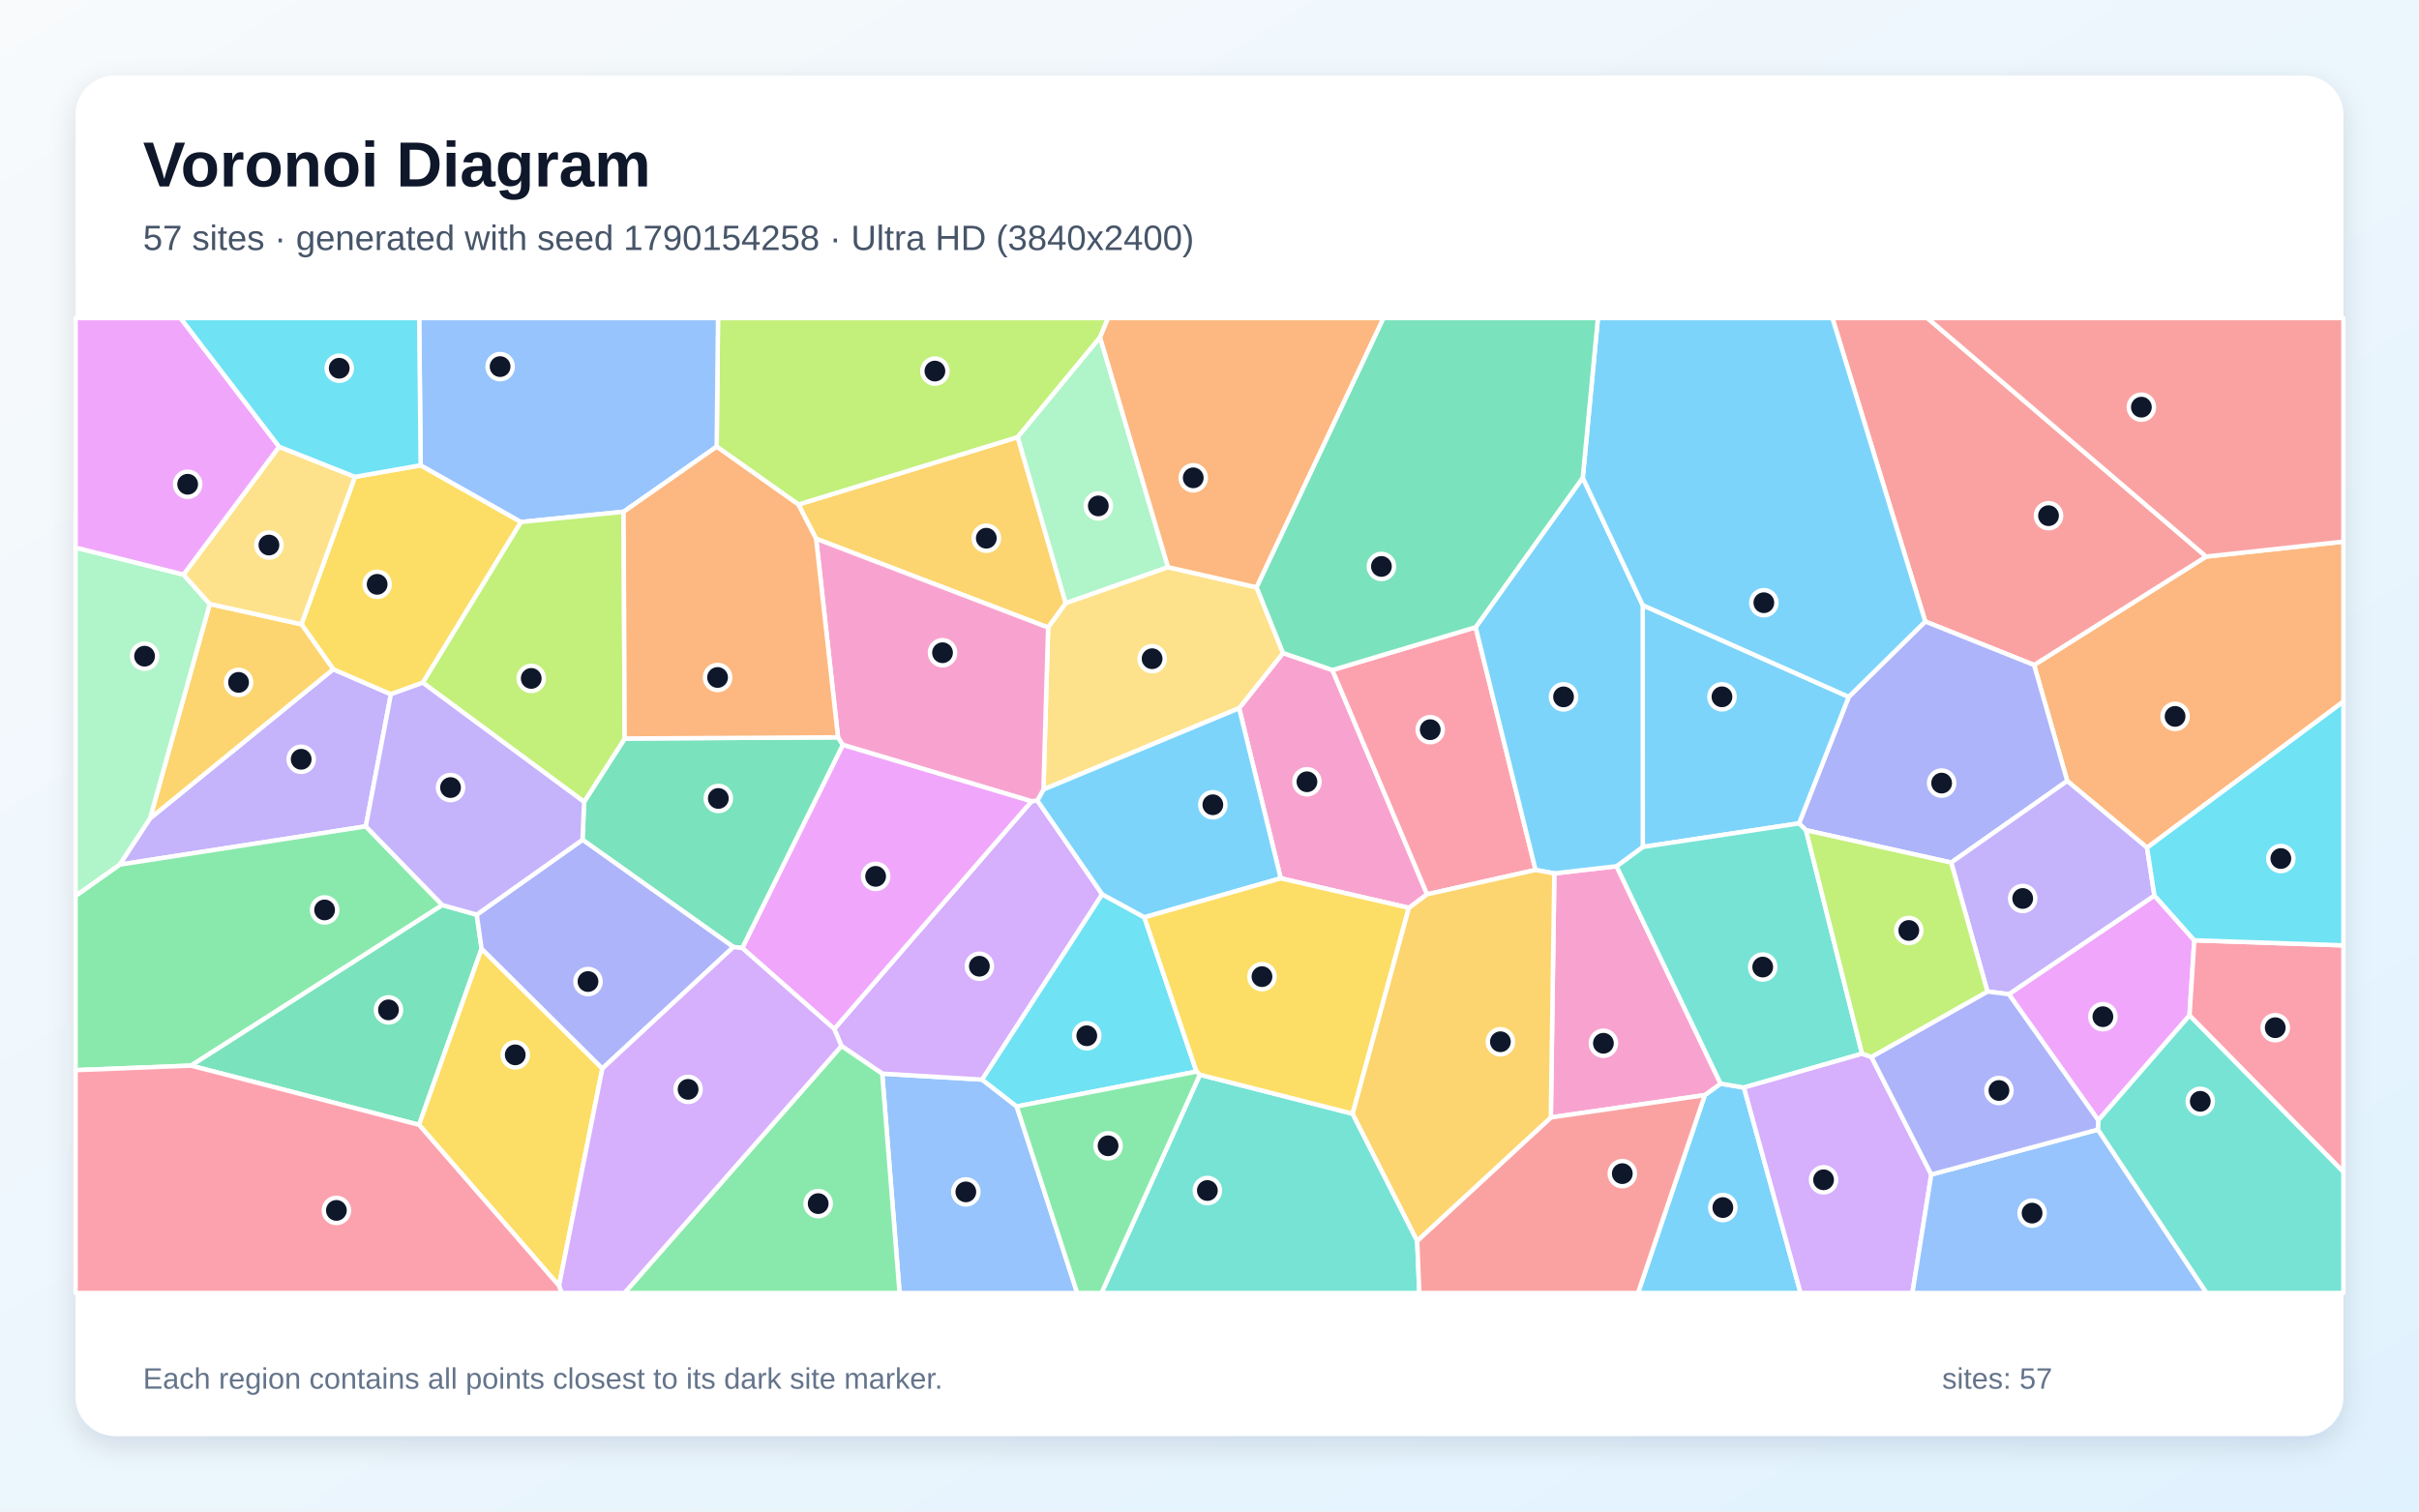
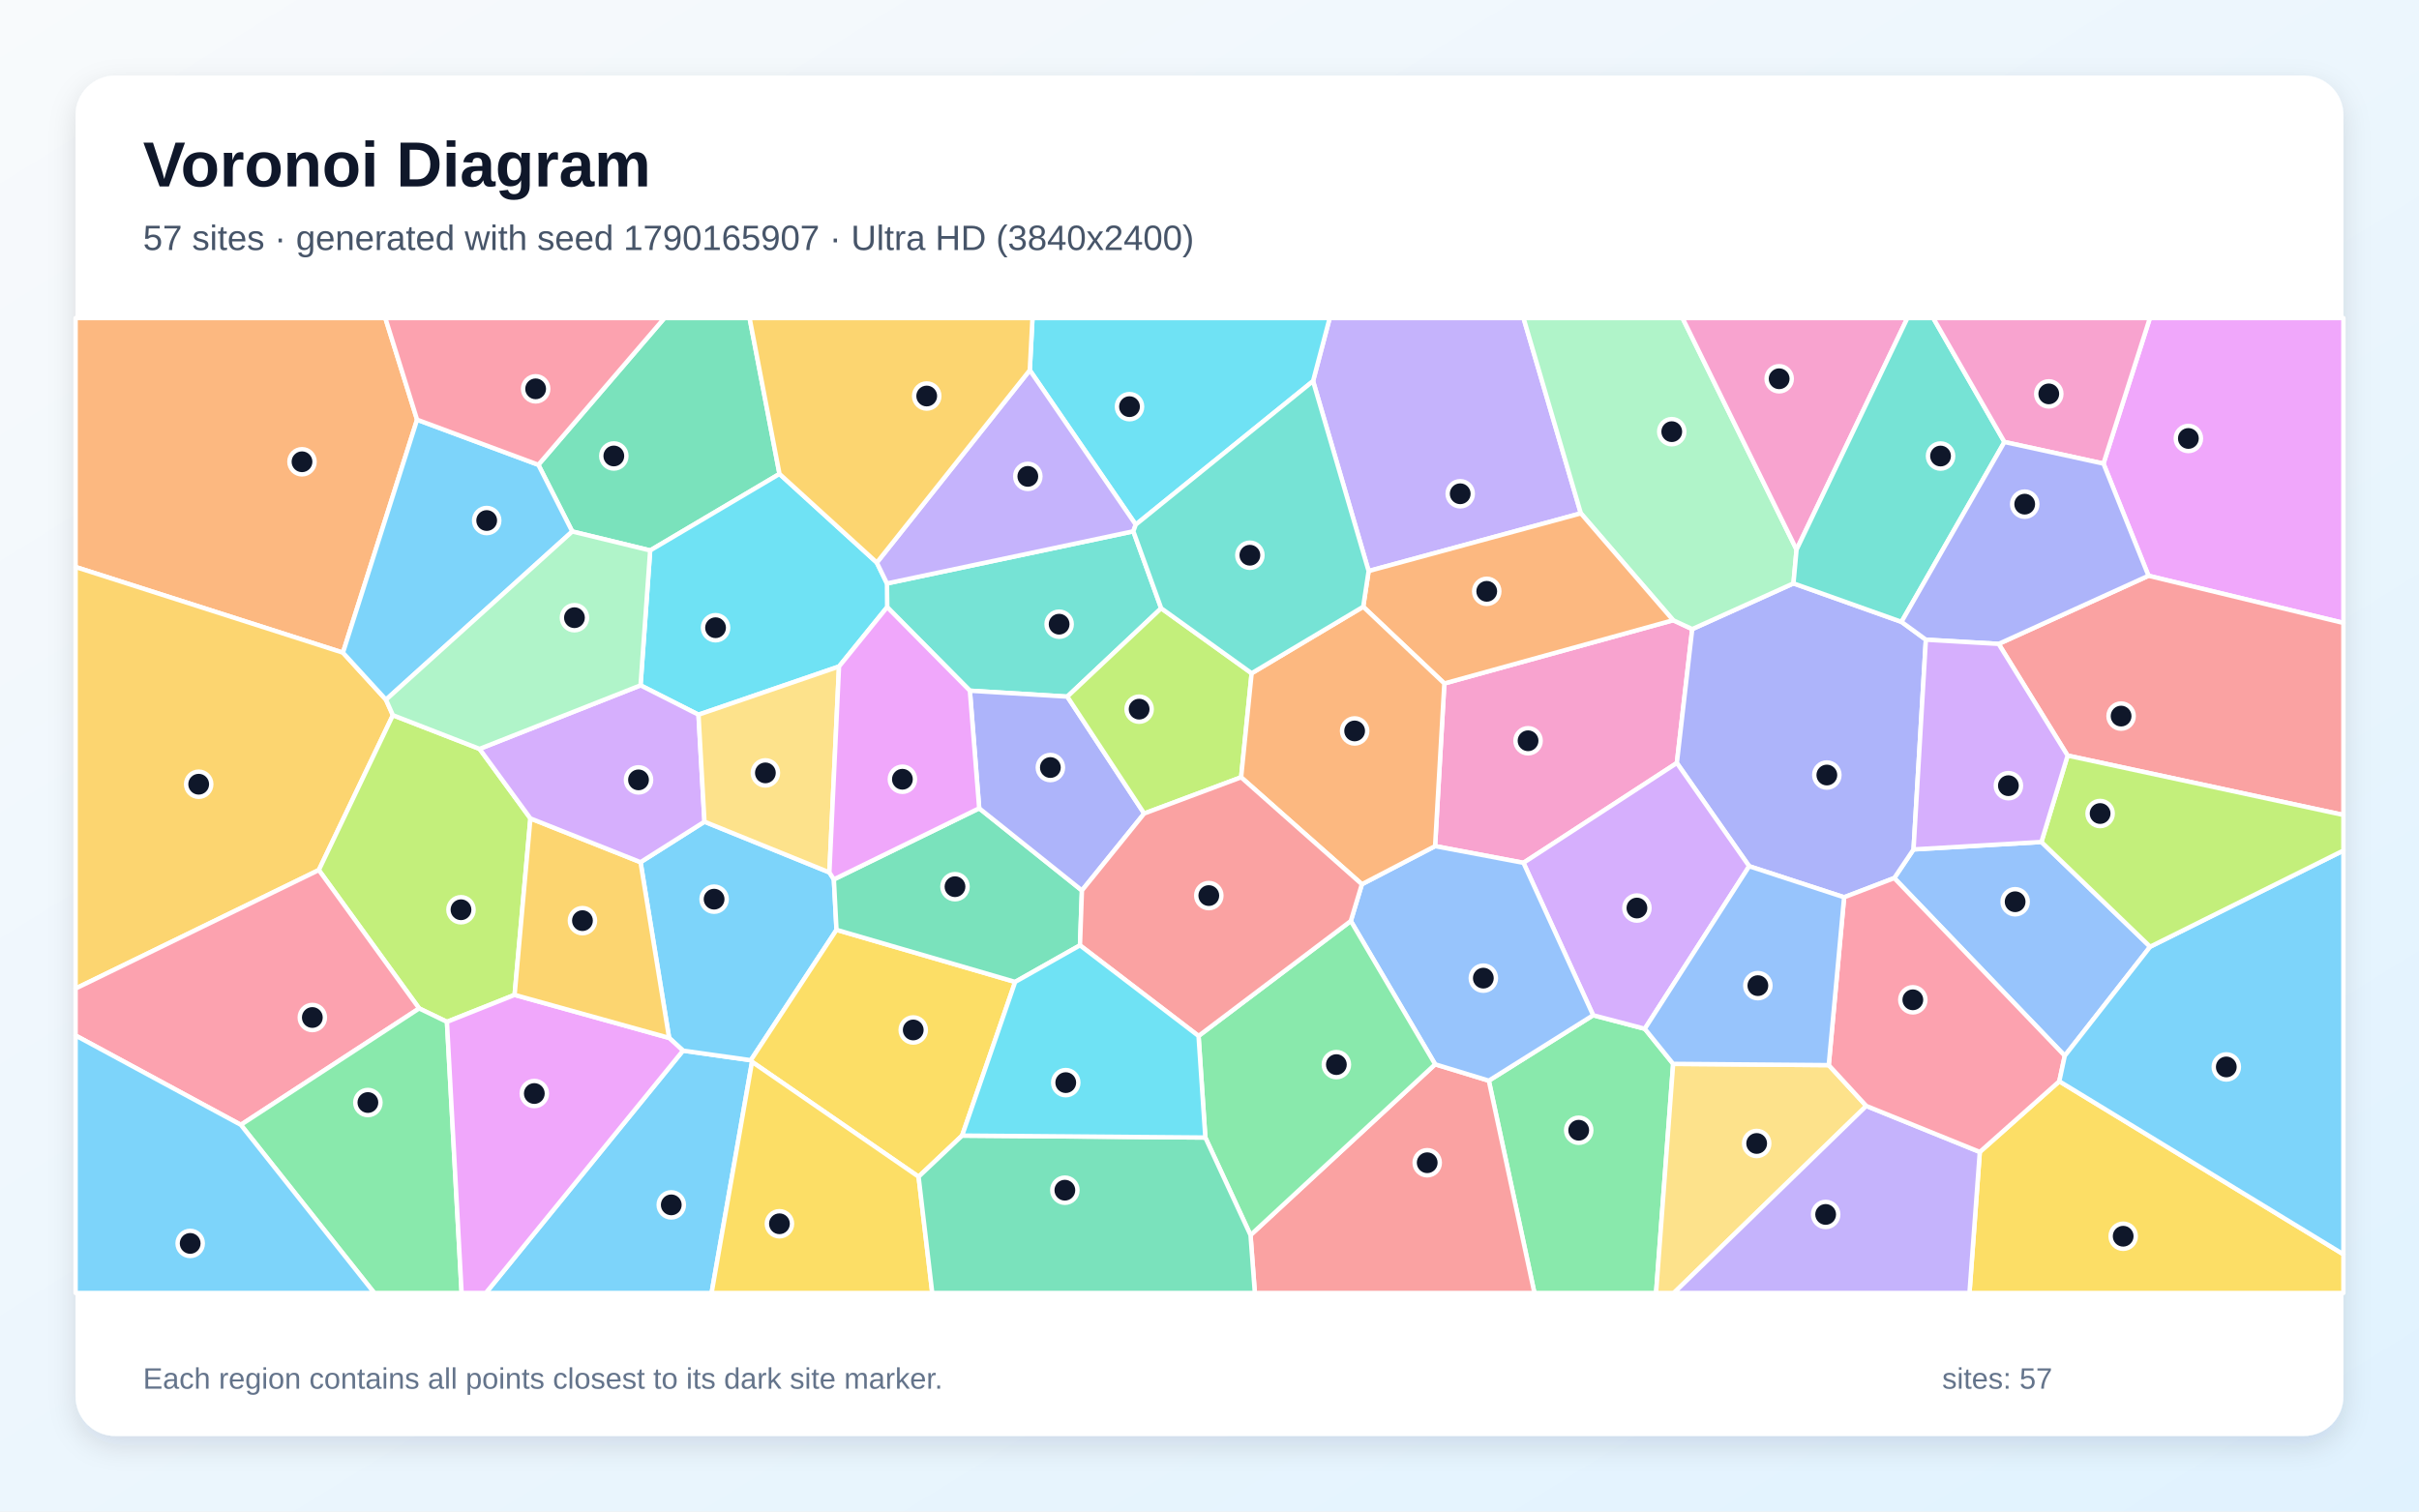
<svg xmlns="http://www.w3.org/2000/svg" width="3840" height="2400" viewBox="0 0 3840 2400" role="img" aria-labelledby="title description">
  <defs>
    <linearGradient id="background" x1="0" y1="0" x2="1" y2="1">
      <stop stop-color="#F8FAFC" />
      <stop offset="1" stop-color="#E0F2FE" />
    </linearGradient>
    <filter id="shadow" x="-5%" y="-5%" width="110%" height="110%">
      <feDropShadow dx="0" dy="15" stdDeviation="22" flood-color="#0F172A" flood-opacity=".12" />
    </filter>
  </defs>
  <rect width="3840" height="2400" fill="url(#background)" />
  <rect x="120" y="120" width="3600" height="2160" rx="63" fill="#FFFFFF" filter="url(#shadow)" />
  <g font-family="Arial, sans-serif">
    <text x="227" y="296" font-size="101" font-weight="700" fill="#0F172A">Voronoi Diagram</text>
-     <text x="227" y="397" font-size="56" fill="#475569">57 sites · generated with seed 1790154258 · Ultra HD (3840x2400)</text>
+     <text x="227" y="397" font-size="56" fill="#475569">57 sites · generated with seed 1790165907 · Ultra HD (3840x2400)</text>
  </g>
  <g stroke="#FFFFFF" stroke-width="7" stroke-linejoin="round">
-     <polygon points="2706.3,1738.8 2731.3,1720.6 2768.4,1726.8 2858.3,2053.0 2600.2,2053.0" fill="#38BDF8" fill-opacity="0.65" />
-     <polygon points="580.7,1312.1 189.8,1372.9 238.1,1299.5 529.0,1062.6 620.5,1102.3" fill="#A78BFA" fill-opacity="0.65" />
-     <polygon points="2115.1,1063.9 2265.4,1420.0 2236.5,1441.5 2033.1,1394.6 1967.0,1124.5 2036.7,1036.8" fill="#F472B6" fill-opacity="0.65" />
-     <polygon points="3408.3,1346.0 3281.6,1240.0 3229.0,1055.9 3502.1,883.7 3720.0,860.0 3720.0,1114.0" fill="#FB923C" fill-opacity="0.65" />
-     <polygon points="563.4,757.1 667.8,738.8 827.1,828.8 671.2,1084.0 620.5,1102.3 529.0,1062.6 478.5,991.2" fill="#FACC15" fill-opacity="0.65" />
-     <polygon points="702.2,1437.1 303.3,1692.0 120.0,1699.2 120.0,1422.4 189.8,1372.9 580.7,1312.1" fill="#4ADE80" fill-opacity="0.65" />
-     <polygon points="1904.7,1706.4 2147.2,1768.4 2249.7,1970.2 2253.1,2053.0 1748.5,2053.0" fill="#2DD4BF" fill-opacity="0.65" />
-     <polygon points="1400.4,1704.7 1559.1,1714.2 1614.0,1756.8 1710.0,2053.0 1428.0,2053.0" fill="#60A5FA" fill-opacity="0.65" />
-     <polygon points="3330.9,1778.8 3188.8,1578.6 3420.0,1421.9 3483.3,1493.0 3475.7,1612.4" fill="#E879F9" fill-opacity="0.65" />
-     <polygon points="303.3,1692.0 702.2,1437.1 756.8,1452.3 764.5,1506.4 665.2,1786.0" fill="#34D399" fill-opacity="0.65" />
-     <polygon points="3502.1,883.7 3229.0,1055.9 3056.2,986.8 2908.8,505.0 3059.6,505.0" fill="#F87171" fill-opacity="0.65" />
-     <polygon points="2866.9,1318.2 2855.8,1307.4 2934.7,1106.5 3056.2,986.8 3229.0,1055.9 3281.6,1240.0 3097.4,1369.6" fill="#818CF8" fill-opacity="0.65" />
-     <polygon points="1691.8,957.8 1663.8,996.4 1295.5,855.4 1267.4,801.1 1615.6,694.0" fill="#FBBF24" fill-opacity="0.65" />
-     <polygon points="1746.3,535.6 1615.6,694.0 1267.4,801.1 1137.7,709.2 1139.8,505.0 1759.0,505.0" fill="#A3E635" fill-opacity="0.65" />
-     <polygon points="1324.3,1633.8 1637.6,1272.1 1646.7,1271.0 1749.7,1420.0 1559.1,1714.2 1400.4,1704.7 1335.7,1660.8" fill="#C084FC" fill-opacity="0.65" />
-     <polygon points="3475.7,1612.4 3483.3,1493.0 3720.0,1501.0 3720.0,1860.9" fill="#FB7185" fill-opacity="0.65" />
-     <polygon points="1614.0,1756.8 1559.1,1714.2 1749.7,1420.0 1816.6,1456.5 1899.3,1701.5" fill="#22D3EE" fill-opacity="0.65" />
-     <polygon points="1854.2,900.6 1691.8,957.8 1615.6,694.0 1746.3,535.6" fill="#86EFAC" fill-opacity="0.65" />
-     <polygon points="1854.2,900.6 1994.8,932.6 2036.7,1036.8 1967.0,1124.5 1656.4,1253.6 1663.8,996.4 1691.8,957.8" fill="#FCD34D" fill-opacity="0.65" />
-     <polygon points="1816.6,1456.5 1749.7,1420.0 1646.7,1271.0 1656.4,1253.6 1967.0,1124.5 2033.1,1394.6" fill="#38BDF8" fill-opacity="0.65" />
-     <polygon points="2934.7,1106.5 2855.8,1307.4 2607.8,1344.8 2607.7,960.9" fill="#38BDF8" fill-opacity="0.65" />
-     <polygon points="3420.0,1421.9 3188.8,1578.6 3154.9,1574.4 3097.4,1369.6 3281.6,1240.0 3408.3,1346.0" fill="#A78BFA" fill-opacity="0.65" />
-     <polygon points="2461.8,1774.3 2467.4,1386.8 2566.2,1375.4 2731.3,1720.6 2706.3,1738.8" fill="#F472B6" fill-opacity="0.65" />
-     <polygon points="1994.8,932.6 1854.2,900.6 1746.3,535.6 1759.0,505.0 2196.3,505.0" fill="#FB923C" fill-opacity="0.65" />
-     <polygon points="665.2,1786.0 764.5,1506.4 956.2,1696.6 887.4,2041.5" fill="#FACC15" fill-opacity="0.65" />
-     <polygon points="1335.7,1660.8 1400.4,1704.7 1428.0,2053.0 991.2,2053.0" fill="#4ADE80" fill-opacity="0.65" />
-     <polygon points="2566.2,1375.4 2607.8,1344.8 2855.8,1307.4 2866.9,1318.2 2955.9,1673.1 2768.4,1726.8 2731.3,1720.6" fill="#2DD4BF" fill-opacity="0.65" />
-     <polygon points="1137.7,709.2 989.9,812.6 827.1,828.8 667.8,738.8 665.4,505.0 1139.8,505.0" fill="#60A5FA" fill-opacity="0.65" />
-     <polygon points="1637.6,1272.1 1324.3,1633.8 1178.2,1505.2 1338.0,1182.5" fill="#E879F9" fill-opacity="0.65" />
-     <polygon points="1330.3,1170.7 1338.0,1182.5 1178.2,1505.2 1164.2,1503.7 924.7,1333.4 927.2,1273.2 991.7,1172.6" fill="#34D399" fill-opacity="0.65" />
-     <polygon points="3502.1,883.7 3059.6,505.0 3720.0,505.0 3720.0,860.0" fill="#F87171" fill-opacity="0.65" />
-     <polygon points="924.7,1333.4 1164.2,1503.7 956.2,1696.6 764.5,1506.4 756.8,1452.3" fill="#818CF8" fill-opacity="0.65" />
-     <polygon points="333.0,959.0 478.5,991.2 529.0,1062.6 238.1,1299.5" fill="#FBBF24" fill-opacity="0.65" />
-     <polygon points="989.9,812.6 991.7,1172.6 927.2,1273.2 671.2,1084.0 827.1,828.8" fill="#A3E635" fill-opacity="0.65" />
-     <polygon points="2768.4,1726.8 2955.9,1673.1 2970.7,1678.2 3065.8,1864.9 3035.8,2053.0 2858.3,2053.0" fill="#C084FC" fill-opacity="0.65" />
-     <polygon points="2342.5,995.9 2437.6,1381.3 2265.4,1420.0 2115.1,1063.9" fill="#FB7185" fill-opacity="0.65" />
-     <polygon points="3483.3,1493.0 3420.0,1421.9 3408.3,1346.0 3720.0,1114.0 3720.0,1501.0" fill="#22D3EE" fill-opacity="0.65" />
-     <polygon points="291.3,912.3 333.0,959.0 238.1,1299.5 189.8,1372.9 120.0,1422.4 120.0,869.5" fill="#86EFAC" fill-opacity="0.65" />
-     <polygon points="443.1,709.3 563.4,757.1 478.5,991.2 333.0,959.0 291.3,912.3" fill="#FCD34D" fill-opacity="0.65" />
-     <polygon points="2566.2,1375.4 2467.4,1386.8 2437.6,1381.3 2342.5,995.9 2512.5,758.5 2607.7,960.9 2607.8,1344.8" fill="#38BDF8" fill-opacity="0.65" />
-     <polygon points="3056.2,986.8 2934.7,1106.5 2607.7,960.9 2512.5,758.5 2536.6,505.0 2908.8,505.0" fill="#38BDF8" fill-opacity="0.65" />
-     <polygon points="927.2,1273.2 924.7,1333.4 756.8,1452.3 702.2,1437.1 580.7,1312.1 620.5,1102.3 671.2,1084.0" fill="#A78BFA" fill-opacity="0.65" />
-     <polygon points="1656.4,1253.6 1646.7,1271.0 1637.6,1272.1 1338.0,1182.5 1330.3,1170.7 1295.5,855.4 1663.8,996.4" fill="#F472B6" fill-opacity="0.65" />
-     <polygon points="989.9,812.6 1137.7,709.2 1267.4,801.1 1295.5,855.4 1330.3,1170.7 991.7,1172.6" fill="#FB923C" fill-opacity="0.65" />
-     <polygon points="2147.2,1768.4 1904.7,1706.4 1899.3,1701.5 1816.6,1456.5 2033.1,1394.6 2236.5,1441.5" fill="#FACC15" fill-opacity="0.65" />
-     <polygon points="1614.0,1756.8 1899.3,1701.5 1904.7,1706.4 1748.5,2053.0 1710.0,2053.0" fill="#4ADE80" fill-opacity="0.65" />
-     <polygon points="3330.1,1793.6 3330.9,1778.8 3475.7,1612.4 3720.0,1860.9 3720.0,2053.0 3502.5,2053.0" fill="#2DD4BF" fill-opacity="0.65" />
-     <polygon points="3065.8,1864.9 3330.1,1793.6 3502.5,2053.0 3035.8,2053.0" fill="#60A5FA" fill-opacity="0.65" />
-     <polygon points="443.1,709.3 291.3,912.3 120.0,869.5 120.0,505.0 286.6,505.0" fill="#E879F9" fill-opacity="0.65" />
-     <polygon points="2512.5,758.5 2342.5,995.9 2115.1,1063.9 2036.7,1036.8 1994.8,932.6 2196.3,505.0 2536.6,505.0" fill="#34D399" fill-opacity="0.65" />
-     <polygon points="2249.7,1970.2 2461.8,1774.3 2706.3,1738.8 2600.2,2053.0 2253.1,2053.0" fill="#F87171" fill-opacity="0.65" />
-     <polygon points="3065.8,1864.9 2970.7,1678.2 3154.9,1574.4 3188.8,1578.6 3330.9,1778.8 3330.1,1793.6" fill="#818CF8" fill-opacity="0.65" />
-     <polygon points="2249.7,1970.2 2147.2,1768.4 2236.5,1441.5 2265.4,1420.0 2437.6,1381.3 2467.4,1386.8 2461.8,1774.3" fill="#FBBF24" fill-opacity="0.65" />
-     <polygon points="2970.7,1678.2 2955.9,1673.1 2866.9,1318.2 3097.4,1369.6 3154.9,1574.4" fill="#A3E635" fill-opacity="0.65" />
-     <polygon points="887.4,2041.5 956.2,1696.6 1164.2,1503.7 1178.2,1505.2 1324.3,1633.8 1335.7,1660.8 991.2,2053.0 891.4,2053.0" fill="#C084FC" fill-opacity="0.65" />
-     <polygon points="120.0,1699.2 303.3,1692.0 665.2,1786.0 887.4,2041.5 891.4,2053.0 120.0,2053.0" fill="#FB7185" fill-opacity="0.65" />
-     <polygon points="667.8,738.8 563.4,757.1 443.1,709.3 286.6,505.0 665.4,505.0" fill="#22D3EE" fill-opacity="0.65" />
+     <polygon points="1084.2,1668.2 1191.9,1683.4 1193.8,1686.0 1129.6,2053.0 771.2,2053.0" fill="#38BDF8" fill-opacity="0.65" />
+     <polygon points="2509.5,815.1 2172.6,906.7 2084.4,605.1 2110.8,505.0 2418.5,505.0" fill="#A78BFA" fill-opacity="0.65" />
+     <polygon points="2292.8,1085.2 2656.0,984.8 2686.3,998.9 2661.9,1211.5 2418.4,1370.0 2278.1,1343.5" fill="#F472B6" fill-opacity="0.65" />
+     <polygon points="662.1,666.4 544.4,1036.3 120.0,900.3 120.0,505.0 611.7,505.0" fill="#FB923C" fill-opacity="0.65" />
+     <polygon points="3142.8,1829.1 3269.0,1716.9 3720.0,1991.6 3720.0,2053.0 3126.4,2053.0" fill="#FACC15" fill-opacity="0.65" />
+     <polygon points="2363.4,1715.9 2529.0,1612.0 2611.0,1633.5 2656.0,1689.2 2628.9,2053.0 2435.8,2053.0" fill="#4ADE80" fill-opacity="0.65" />
+     <polygon points="1799.1,843.6 1843.3,965.8 1694.3,1106.1 1539.6,1096.7 1408.3,964.0 1408.0,926.4" fill="#2DD4BF" fill-opacity="0.65" />
+     <polygon points="3240.6,1336.9 3413.2,1503.2 3277.7,1676.4 3007.0,1394.2 3037.6,1348.7" fill="#60A5FA" fill-opacity="0.65" />
+     <polygon points="3410.6,914.2 3339.1,736.1 3412.8,505.0 3720.0,505.0 3720.0,989.1" fill="#E879F9" fill-opacity="0.65" />
+     <polygon points="1237.4,752.5 1032.1,874.0 908.4,843.9 854.6,738.0 1054.7,505.0 1189.9,505.0" fill="#34D399" fill-opacity="0.65" />
+     <polygon points="1985.1,1961.1 2278.2,1689.9 2363.4,1715.9 2435.8,2053.0 1992.0,2053.0" fill="#F87171" fill-opacity="0.65" />
+     <polygon points="2847.0,926.3 3018.5,987.4 3057.2,1015.7 3037.6,1348.7 3007.0,1394.2 2927.4,1424.7 2776.7,1375.4 2661.9,1211.5 2686.3,998.9" fill="#818CF8" fill-opacity="0.65" />
+     <polygon points="120.0,1569.6 120.0,900.3 544.4,1036.3 612.7,1111.0 623.7,1135.6 506.1,1381.5" fill="#FBBF24" fill-opacity="0.65" />
+     <polygon points="761.3,1189.1 842.0,1299.5 816.9,1579.7 709.5,1622.5 665.4,1601.2 506.1,1381.5 623.7,1135.6" fill="#A3E635" fill-opacity="0.65" />
+     <polygon points="2776.7,1375.4 2611.0,1633.5 2529.0,1612.0 2418.4,1370.0 2661.9,1211.5" fill="#C084FC" fill-opacity="0.65" />
+     <polygon points="382.3,1786.0 120.0,1644.2 120.0,1569.6 506.1,1381.5 665.4,1601.2" fill="#FB7185" fill-opacity="0.65" />
+     <polygon points="1331.9,1058.3 1108.8,1134.8 1016.8,1088.2 1032.1,874.0 1237.4,752.5 1391.9,893.3 1408.0,926.4 1408.3,964.0" fill="#22D3EE" fill-opacity="0.65" />
+     <polygon points="2851.9,872.7 2847.0,926.3 2686.3,998.9 2656.0,984.8 2509.5,815.1 2418.5,505.0 2670.9,505.0" fill="#86EFAC" fill-opacity="0.65" />
+     <polygon points="2656.0,1689.2 2903.0,1691.2 2962.6,1756.0 2657.1,2053.0 2628.9,2053.0" fill="#FCD34D" fill-opacity="0.65" />
+     <polygon points="854.6,738.0 908.4,843.9 612.7,1111.0 544.4,1036.3 662.1,666.4" fill="#38BDF8" fill-opacity="0.65" />
+     <polygon points="1062.2,1648.0 1016.8,1369.0 1118.3,1304.7 1316.6,1385.2 1323.7,1396.3 1327.9,1476.4 1191.9,1683.4 1084.2,1668.2" fill="#38BDF8" fill-opacity="0.65" />
+     <polygon points="2962.6,1756.0 3142.8,1829.1 3126.4,2053.0 2657.1,2053.0" fill="#A78BFA" fill-opacity="0.65" />
+     <polygon points="2851.9,872.7 2670.9,505.0 3027.9,505.0" fill="#F472B6" fill-opacity="0.65" />
+     <polygon points="2656.0,984.8 2292.8,1085.2 2164.0,963.4 2172.6,906.7 2509.5,815.1" fill="#FB923C" fill-opacity="0.65" />
+     <polygon points="1527.3,1803.1 1458.2,1868.4 1193.8,1686.0 1191.9,1683.4 1327.9,1476.4 1611.5,1559.1" fill="#FACC15" fill-opacity="0.65" />
+     <polygon points="382.3,1786.0 665.4,1601.2 709.5,1622.5 732.8,2053.0 594.1,2053.0" fill="#4ADE80" fill-opacity="0.65" />
+     <polygon points="3181.9,701.8 3018.5,987.4 2847.0,926.3 2851.9,872.7 3027.9,505.0 3068.9,505.0" fill="#2DD4BF" fill-opacity="0.65" />
+     <polygon points="2278.2,1689.9 2144.3,1462.4 2161.9,1404.0 2278.1,1343.5 2418.4,1370.0 2529.0,1612.0 2363.4,1715.9" fill="#60A5FA" fill-opacity="0.65" />
+     <polygon points="709.5,1622.5 816.9,1579.7 1062.2,1648.0 1084.2,1668.2 771.2,2053.0 732.8,2053.0" fill="#E879F9" fill-opacity="0.65" />
+     <polygon points="1554.4,1283.4 1717.5,1413.9 1714.4,1501.0 1611.5,1559.1 1327.9,1476.4 1323.7,1396.3" fill="#34D399" fill-opacity="0.65" />
+     <polygon points="3282.2,1199.7 3172.7,1022.4 3410.6,914.2 3720.0,989.1 3720.0,1294.0" fill="#F87171" fill-opacity="0.65" />
+     <polygon points="1816.3,1291.7 1717.5,1413.9 1554.4,1283.4 1539.6,1096.7 1694.3,1106.1" fill="#818CF8" fill-opacity="0.65" />
+     <polygon points="816.9,1579.7 842.0,1299.5 1016.8,1369.0 1062.2,1648.0" fill="#FBBF24" fill-opacity="0.65" />
+     <polygon points="1986.9,1069.0 1970.2,1234.2 1816.3,1291.7 1694.3,1106.1 1843.3,965.8" fill="#A3E635" fill-opacity="0.65" />
+     <polygon points="1016.8,1088.2 1108.8,1134.8 1118.3,1304.7 1016.8,1369.0 842.0,1299.5 761.3,1189.1" fill="#C084FC" fill-opacity="0.65" />
+     <polygon points="2962.6,1756.0 2903.0,1691.2 2927.4,1424.7 3007.0,1394.2 3277.7,1676.4 3269.0,1716.9 3142.8,1829.1" fill="#FB7185" fill-opacity="0.65" />
+     <polygon points="2084.4,605.1 1802.9,833.0 1634.7,587.8 1639.0,505.0 2110.8,505.0" fill="#22D3EE" fill-opacity="0.65" />
+     <polygon points="908.4,843.9 1032.1,874.0 1016.8,1088.2 761.3,1189.1 623.7,1135.6 612.7,1111.0" fill="#86EFAC" fill-opacity="0.65" />
+     <polygon points="1316.6,1385.2 1118.3,1304.7 1108.8,1134.8 1331.9,1058.3" fill="#FCD34D" fill-opacity="0.65" />
+     <polygon points="3269.0,1716.9 3277.7,1676.4 3413.2,1503.2 3720.0,1350.5 3720.0,1991.6" fill="#38BDF8" fill-opacity="0.65" />
+     <polygon points="120.0,1644.2 382.3,1786.0 594.1,2053.0 120.0,2053.0" fill="#38BDF8" fill-opacity="0.65" />
+     <polygon points="1634.7,587.8 1802.9,833.0 1799.1,843.6 1408.0,926.4 1391.9,893.3" fill="#A78BFA" fill-opacity="0.65" />
+     <polygon points="3339.1,736.1 3181.9,701.8 3068.9,505.0 3412.8,505.0" fill="#F472B6" fill-opacity="0.65" />
+     <polygon points="2161.9,1404.0 1970.2,1234.2 1986.9,1069.0 2164.0,963.4 2292.8,1085.2 2278.1,1343.5" fill="#FB923C" fill-opacity="0.65" />
+     <polygon points="1193.8,1686.0 1458.2,1868.4 1479.9,2053.0 1129.6,2053.0" fill="#FACC15" fill-opacity="0.65" />
+     <polygon points="1913.4,1806.2 1902.6,1644.9 2144.3,1462.4 2278.2,1689.9 1985.1,1961.1" fill="#4ADE80" fill-opacity="0.65" />
+     <polygon points="2164.0,963.4 1986.9,1069.0 1843.3,965.8 1799.1,843.6 1802.9,833.0 2084.4,605.1 2172.6,906.7" fill="#2DD4BF" fill-opacity="0.65" />
+     <polygon points="2903.0,1691.2 2656.0,1689.2 2611.0,1633.5 2776.7,1375.4 2927.4,1424.7" fill="#60A5FA" fill-opacity="0.65" />
+     <polygon points="1554.4,1283.4 1323.7,1396.3 1316.6,1385.2 1331.9,1058.3 1408.3,964.0 1539.6,1096.7" fill="#E879F9" fill-opacity="0.65" />
+     <polygon points="1458.2,1868.4 1527.3,1803.1 1913.4,1806.2 1985.1,1961.1 1992.0,2053.0 1479.9,2053.0" fill="#34D399" fill-opacity="0.65" />
+     <polygon points="2161.9,1404.0 2144.3,1462.4 1902.6,1644.9 1714.4,1501.0 1717.5,1413.9 1816.3,1291.7 1970.2,1234.2" fill="#F87171" fill-opacity="0.65" />
+     <polygon points="3181.9,701.8 3339.1,736.1 3410.6,914.2 3172.7,1022.4 3057.2,1015.7 3018.5,987.4" fill="#818CF8" fill-opacity="0.65" />
+     <polygon points="1634.7,587.8 1391.9,893.3 1237.4,752.5 1189.9,505.0 1639.0,505.0" fill="#FBBF24" fill-opacity="0.65" />
+     <polygon points="3413.2,1503.2 3240.6,1336.9 3282.2,1199.7 3720.0,1294.0 3720.0,1350.5" fill="#A3E635" fill-opacity="0.65" />
+     <polygon points="3172.7,1022.4 3282.2,1199.7 3240.6,1336.9 3037.6,1348.7 3057.2,1015.7" fill="#C084FC" fill-opacity="0.65" />
+     <polygon points="854.6,738.0 662.1,666.4 611.7,505.0 1054.7,505.0" fill="#FB7185" fill-opacity="0.65" />
+     <polygon points="1527.3,1803.1 1611.5,1559.1 1714.4,1501.0 1902.6,1644.9 1913.4,1806.2" fill="#22D3EE" fill-opacity="0.65" />
  </g>
  <g>
-     <circle cx="2734.9" cy="1917.4" r="20" fill="#0F172A" stroke="#FFFFFF" stroke-width="7" />
-     <circle cx="478.1" cy="1205.6" r="20" fill="#0F172A" stroke="#FFFFFF" stroke-width="7" />
-     <circle cx="2074.7" cy="1241.3" r="20" fill="#0F172A" stroke="#FFFFFF" stroke-width="7" />
-     <circle cx="3452.8" cy="1137.5" r="20" fill="#0F172A" stroke="#FFFFFF" stroke-width="7" />
-     <circle cx="598.7" cy="927.8" r="20" fill="#0F172A" stroke="#FFFFFF" stroke-width="7" />
-     <circle cx="515.3" cy="1444.8" r="20" fill="#0F172A" stroke="#FFFFFF" stroke-width="7" />
-     <circle cx="1916.6" cy="1890.3" r="20" fill="#0F172A" stroke="#FFFFFF" stroke-width="7" />
-     <circle cx="1533.2" cy="1892.5" r="20" fill="#0F172A" stroke="#FFFFFF" stroke-width="7" />
-     <circle cx="3338.2" cy="1614.3" r="20" fill="#0F172A" stroke="#FFFFFF" stroke-width="7" />
-     <circle cx="616.7" cy="1603.5" r="20" fill="#0F172A" stroke="#FFFFFF" stroke-width="7" />
-     <circle cx="3251.9" cy="818.8" r="20" fill="#0F172A" stroke="#FFFFFF" stroke-width="7" />
-     <circle cx="3082.2" cy="1243.4" r="20" fill="#0F172A" stroke="#FFFFFF" stroke-width="7" />
-     <circle cx="1565.7" cy="854.6" r="20" fill="#0F172A" stroke="#FFFFFF" stroke-width="7" />
-     <circle cx="1484.1" cy="589.2" r="20" fill="#0F172A" stroke="#FFFFFF" stroke-width="7" />
-     <circle cx="1554.7" cy="1534.2" r="20" fill="#0F172A" stroke="#FFFFFF" stroke-width="7" />
-     <circle cx="3611.8" cy="1631.8" r="20" fill="#0F172A" stroke="#FFFFFF" stroke-width="7" />
-     <circle cx="1725.2" cy="1644.6" r="20" fill="#0F172A" stroke="#FFFFFF" stroke-width="7" />
-     <circle cx="1743.5" cy="803.3" r="20" fill="#0F172A" stroke="#FFFFFF" stroke-width="7" />
-     <circle cx="1828.9" cy="1045.9" r="20" fill="#0F172A" stroke="#FFFFFF" stroke-width="7" />
-     <circle cx="1925.3" cy="1277.8" r="20" fill="#0F172A" stroke="#FFFFFF" stroke-width="7" />
-     <circle cx="2733.5" cy="1106.4" r="20" fill="#0F172A" stroke="#FFFFFF" stroke-width="7" />
-     <circle cx="3210.9" cy="1426.6" r="20" fill="#0F172A" stroke="#FFFFFF" stroke-width="7" />
-     <circle cx="2545.3" cy="1656.5" r="20" fill="#0F172A" stroke="#FFFFFF" stroke-width="7" />
-     <circle cx="1894.2" cy="758.7" r="20" fill="#0F172A" stroke="#FFFFFF" stroke-width="7" />
-     <circle cx="817.9" cy="1674.9" r="20" fill="#0F172A" stroke="#FFFFFF" stroke-width="7" />
-     <circle cx="1298.8" cy="1911.1" r="20" fill="#0F172A" stroke="#FFFFFF" stroke-width="7" />
-     <circle cx="2798.2" cy="1535.5" r="20" fill="#0F172A" stroke="#FFFFFF" stroke-width="7" />
-     <circle cx="793.9" cy="582.1" r="20" fill="#0F172A" stroke="#FFFFFF" stroke-width="7" />
-     <circle cx="1390.0" cy="1391.5" r="20" fill="#0F172A" stroke="#FFFFFF" stroke-width="7" />
-     <circle cx="1140.3" cy="1267.8" r="20" fill="#0F172A" stroke="#FFFFFF" stroke-width="7" />
-     <circle cx="3399.3" cy="646.5" r="20" fill="#0F172A" stroke="#FFFFFF" stroke-width="7" />
-     <circle cx="933.4" cy="1558.5" r="20" fill="#0F172A" stroke="#FFFFFF" stroke-width="7" />
-     <circle cx="378.7" cy="1083.5" r="20" fill="#0F172A" stroke="#FFFFFF" stroke-width="7" />
-     <circle cx="843.3" cy="1077.2" r="20" fill="#0F172A" stroke="#FFFFFF" stroke-width="7" />
-     <circle cx="2894.8" cy="1873.3" r="20" fill="#0F172A" stroke="#FFFFFF" stroke-width="7" />
-     <circle cx="2270.4" cy="1158.6" r="20" fill="#0F172A" stroke="#FFFFFF" stroke-width="7" />
-     <circle cx="3620.7" cy="1363.2" r="20" fill="#0F172A" stroke="#FFFFFF" stroke-width="7" />
-     <circle cx="229.5" cy="1041.9" r="20" fill="#0F172A" stroke="#FFFFFF" stroke-width="7" />
-     <circle cx="426.9" cy="865.4" r="20" fill="#0F172A" stroke="#FFFFFF" stroke-width="7" />
-     <circle cx="2482.0" cy="1106.5" r="20" fill="#0F172A" stroke="#FFFFFF" stroke-width="7" />
-     <circle cx="2800.0" cy="957.0" r="20" fill="#0F172A" stroke="#FFFFFF" stroke-width="7" />
-     <circle cx="715.2" cy="1250.5" r="20" fill="#0F172A" stroke="#FFFFFF" stroke-width="7" />
-     <circle cx="1496.2" cy="1036.4" r="20" fill="#0F172A" stroke="#FFFFFF" stroke-width="7" />
-     <circle cx="1139.1" cy="1075.7" r="20" fill="#0F172A" stroke="#FFFFFF" stroke-width="7" />
-     <circle cx="2003.3" cy="1550.7" r="20" fill="#0F172A" stroke="#FFFFFF" stroke-width="7" />
-     <circle cx="1759.0" cy="1819.3" r="20" fill="#0F172A" stroke="#FFFFFF" stroke-width="7" />
-     <circle cx="3492.8" cy="1748.7" r="20" fill="#0F172A" stroke="#FFFFFF" stroke-width="7" />
-     <circle cx="3225.8" cy="1926.2" r="20" fill="#0F172A" stroke="#FFFFFF" stroke-width="7" />
-     <circle cx="297.9" cy="768.9" r="20" fill="#0F172A" stroke="#FFFFFF" stroke-width="7" />
-     <circle cx="2192.9" cy="899.4" r="20" fill="#0F172A" stroke="#FFFFFF" stroke-width="7" />
-     <circle cx="2575.3" cy="1863.5" r="20" fill="#0F172A" stroke="#FFFFFF" stroke-width="7" />
-     <circle cx="3173.2" cy="1731.5" r="20" fill="#0F172A" stroke="#FFFFFF" stroke-width="7" />
-     <circle cx="2381.8" cy="1654.1" r="20" fill="#0F172A" stroke="#FFFFFF" stroke-width="7" />
-     <circle cx="3030.1" cy="1477.4" r="20" fill="#0F172A" stroke="#FFFFFF" stroke-width="7" />
-     <circle cx="1092.3" cy="1729.7" r="20" fill="#0F172A" stroke="#FFFFFF" stroke-width="7" />
-     <circle cx="534.0" cy="1921.9" r="20" fill="#0F172A" stroke="#FFFFFF" stroke-width="7" />
-     <circle cx="538.5" cy="584.7" r="20" fill="#0F172A" stroke="#FFFFFF" stroke-width="7" />
+     <circle cx="1065.6" cy="1913.1" r="20" fill="#0F172A" stroke="#FFFFFF" stroke-width="7" />
+     <circle cx="2318.0" cy="784.0" r="20" fill="#0F172A" stroke="#FFFFFF" stroke-width="7" />
+     <circle cx="2425.7" cy="1176.2" r="20" fill="#0F172A" stroke="#FFFFFF" stroke-width="7" />
+     <circle cx="479.4" cy="733.2" r="20" fill="#0F172A" stroke="#FFFFFF" stroke-width="7" />
+     <circle cx="3370.4" cy="1962.9" r="20" fill="#0F172A" stroke="#FFFFFF" stroke-width="7" />
+     <circle cx="2506.1" cy="1794.6" r="20" fill="#0F172A" stroke="#FFFFFF" stroke-width="7" />
+     <circle cx="1681.3" cy="991.1" r="20" fill="#0F172A" stroke="#FFFFFF" stroke-width="7" />
+     <circle cx="3198.9" cy="1431.8" r="20" fill="#0F172A" stroke="#FFFFFF" stroke-width="7" />
+     <circle cx="3473.9" cy="696.2" r="20" fill="#0F172A" stroke="#FFFFFF" stroke-width="7" />
+     <circle cx="974.4" cy="724.0" r="20" fill="#0F172A" stroke="#FFFFFF" stroke-width="7" />
+     <circle cx="2265.6" cy="1846.2" r="20" fill="#0F172A" stroke="#FFFFFF" stroke-width="7" />
+     <circle cx="2900.0" cy="1230.6" r="20" fill="#0F172A" stroke="#FFFFFF" stroke-width="7" />
+     <circle cx="315.4" cy="1245.2" r="20" fill="#0F172A" stroke="#FFFFFF" stroke-width="7" />
+     <circle cx="731.8" cy="1444.5" r="20" fill="#0F172A" stroke="#FFFFFF" stroke-width="7" />
+     <circle cx="2598.5" cy="1441.8" r="20" fill="#0F172A" stroke="#FFFFFF" stroke-width="7" />
+     <circle cx="495.8" cy="1615.6" r="20" fill="#0F172A" stroke="#FFFFFF" stroke-width="7" />
+     <circle cx="1135.9" cy="996.7" r="20" fill="#0F172A" stroke="#FFFFFF" stroke-width="7" />
+     <circle cx="2653.8" cy="685.4" r="20" fill="#0F172A" stroke="#FFFFFF" stroke-width="7" />
+     <circle cx="2788.6" cy="1815.6" r="20" fill="#0F172A" stroke="#FFFFFF" stroke-width="7" />
+     <circle cx="772.6" cy="826.5" r="20" fill="#0F172A" stroke="#FFFFFF" stroke-width="7" />
+     <circle cx="1133.6" cy="1427.7" r="20" fill="#0F172A" stroke="#FFFFFF" stroke-width="7" />
+     <circle cx="2898.1" cy="1928.3" r="20" fill="#0F172A" stroke="#FFFFFF" stroke-width="7" />
+     <circle cx="2824.3" cy="601.4" r="20" fill="#0F172A" stroke="#FFFFFF" stroke-width="7" />
+     <circle cx="2360.1" cy="938.9" r="20" fill="#0F172A" stroke="#FFFFFF" stroke-width="7" />
+     <circle cx="1449.7" cy="1635.4" r="20" fill="#0F172A" stroke="#FFFFFF" stroke-width="7" />
+     <circle cx="584.0" cy="1750.6" r="20" fill="#0F172A" stroke="#FFFFFF" stroke-width="7" />
+     <circle cx="3080.5" cy="724.1" r="20" fill="#0F172A" stroke="#FFFFFF" stroke-width="7" />
+     <circle cx="2354.7" cy="1553.1" r="20" fill="#0F172A" stroke="#FFFFFF" stroke-width="7" />
+     <circle cx="848.2" cy="1736.3" r="20" fill="#0F172A" stroke="#FFFFFF" stroke-width="7" />
+     <circle cx="1516.0" cy="1407.9" r="20" fill="#0F172A" stroke="#FFFFFF" stroke-width="7" />
+     <circle cx="3367.1" cy="1137.0" r="20" fill="#0F172A" stroke="#FFFFFF" stroke-width="7" />
+     <circle cx="1667.4" cy="1218.7" r="20" fill="#0F172A" stroke="#FFFFFF" stroke-width="7" />
+     <circle cx="924.6" cy="1461.8" r="20" fill="#0F172A" stroke="#FFFFFF" stroke-width="7" />
+     <circle cx="1808.3" cy="1126.0" r="20" fill="#0F172A" stroke="#FFFFFF" stroke-width="7" />
+     <circle cx="1013.6" cy="1238.3" r="20" fill="#0F172A" stroke="#FFFFFF" stroke-width="7" />
+     <circle cx="3036.5" cy="1587.5" r="20" fill="#0F172A" stroke="#FFFFFF" stroke-width="7" />
+     <circle cx="1793.0" cy="645.7" r="20" fill="#0F172A" stroke="#FFFFFF" stroke-width="7" />
+     <circle cx="911.9" cy="980.8" r="20" fill="#0F172A" stroke="#FFFFFF" stroke-width="7" />
+     <circle cx="1215.0" cy="1227.2" r="20" fill="#0F172A" stroke="#FFFFFF" stroke-width="7" />
+     <circle cx="3534.1" cy="1694.1" r="20" fill="#0F172A" stroke="#FFFFFF" stroke-width="7" />
+     <circle cx="301.9" cy="1974.3" r="20" fill="#0F172A" stroke="#FFFFFF" stroke-width="7" />
+     <circle cx="1631.6" cy="756.4" r="20" fill="#0F172A" stroke="#FFFFFF" stroke-width="7" />
+     <circle cx="3252.3" cy="625.4" r="20" fill="#0F172A" stroke="#FFFFFF" stroke-width="7" />
+     <circle cx="2150.4" cy="1160.6" r="20" fill="#0F172A" stroke="#FFFFFF" stroke-width="7" />
+     <circle cx="1237.3" cy="1943.1" r="20" fill="#0F172A" stroke="#FFFFFF" stroke-width="7" />
+     <circle cx="2121.4" cy="1690.4" r="20" fill="#0F172A" stroke="#FFFFFF" stroke-width="7" />
+     <circle cx="1984.1" cy="881.6" r="20" fill="#0F172A" stroke="#FFFFFF" stroke-width="7" />
+     <circle cx="2790.5" cy="1565.0" r="20" fill="#0F172A" stroke="#FFFFFF" stroke-width="7" />
+     <circle cx="1432.5" cy="1237.3" r="20" fill="#0F172A" stroke="#FFFFFF" stroke-width="7" />
+     <circle cx="1690.4" cy="1889.8" r="20" fill="#0F172A" stroke="#FFFFFF" stroke-width="7" />
+     <circle cx="1918.9" cy="1422.0" r="20" fill="#0F172A" stroke="#FFFFFF" stroke-width="7" />
+     <circle cx="3214.1" cy="800.5" r="20" fill="#0F172A" stroke="#FFFFFF" stroke-width="7" />
+     <circle cx="1471.1" cy="628.8" r="20" fill="#0F172A" stroke="#FFFFFF" stroke-width="7" />
+     <circle cx="3333.8" cy="1291.7" r="20" fill="#0F172A" stroke="#FFFFFF" stroke-width="7" />
+     <circle cx="3188.2" cy="1247.5" r="20" fill="#0F172A" stroke="#FFFFFF" stroke-width="7" />
+     <circle cx="850.3" cy="617.4" r="20" fill="#0F172A" stroke="#FFFFFF" stroke-width="7" />
+     <circle cx="1691.8" cy="1719.0" r="20" fill="#0F172A" stroke="#FFFFFF" stroke-width="7" />
  </g>
  <g font-family="Arial, sans-serif" font-size="47" fill="#64748B">
    <text x="227" y="2205">Each region contains all points closest to its dark site marker.</text>
    <text x="3083" y="2205">sites: 57</text>
  </g>
</svg>
